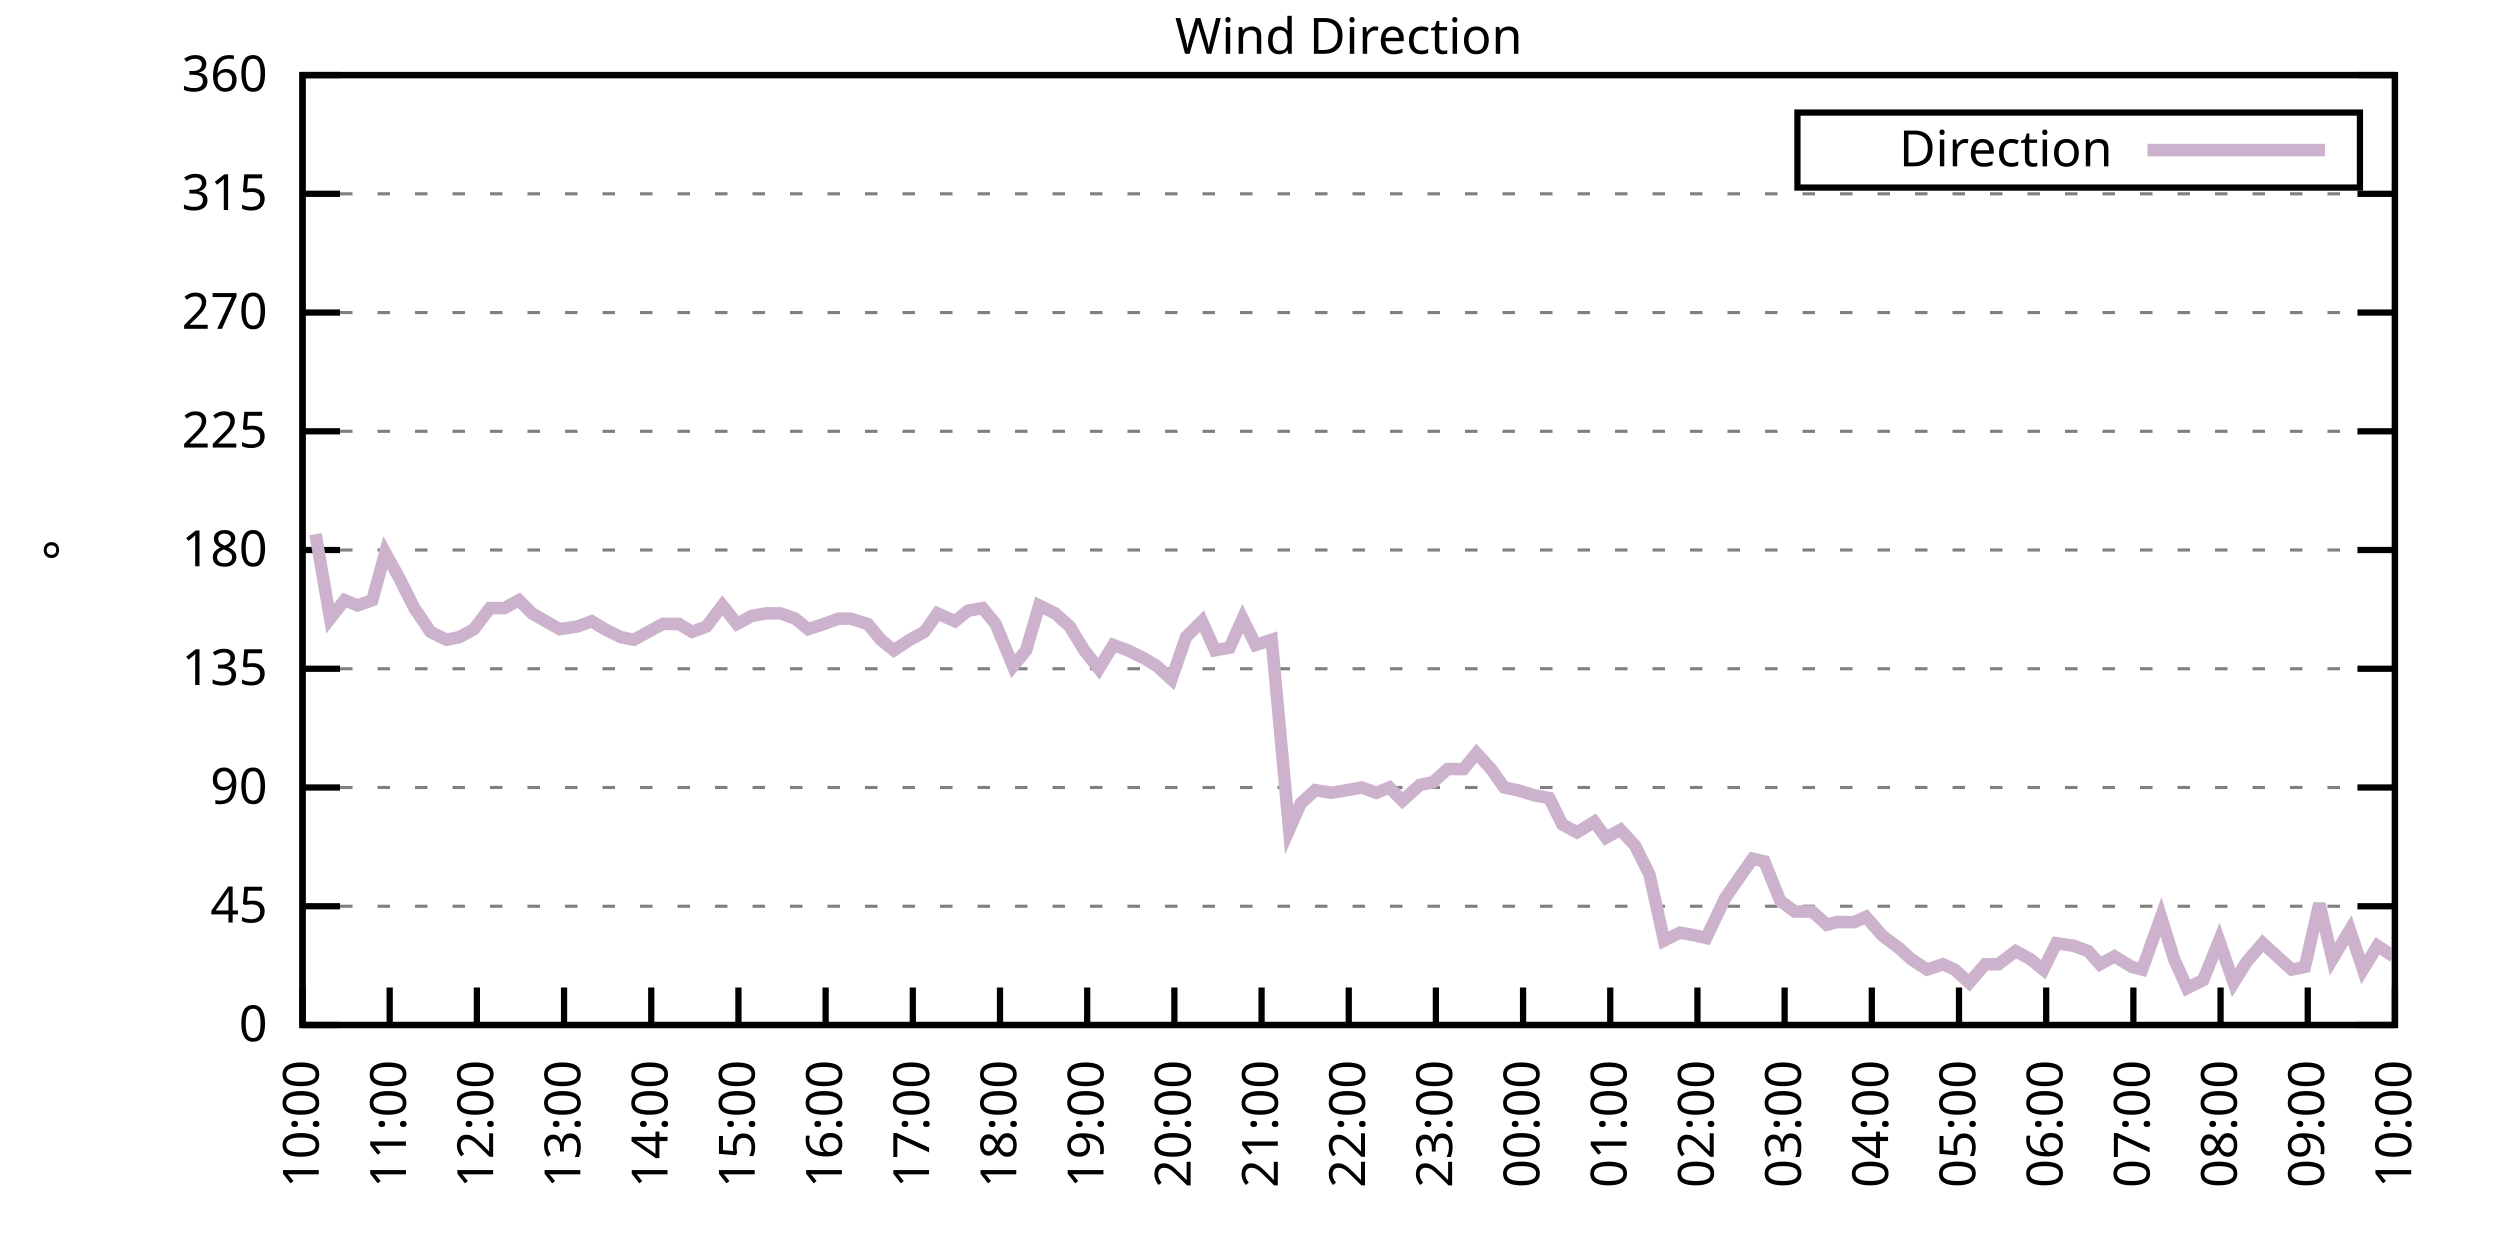
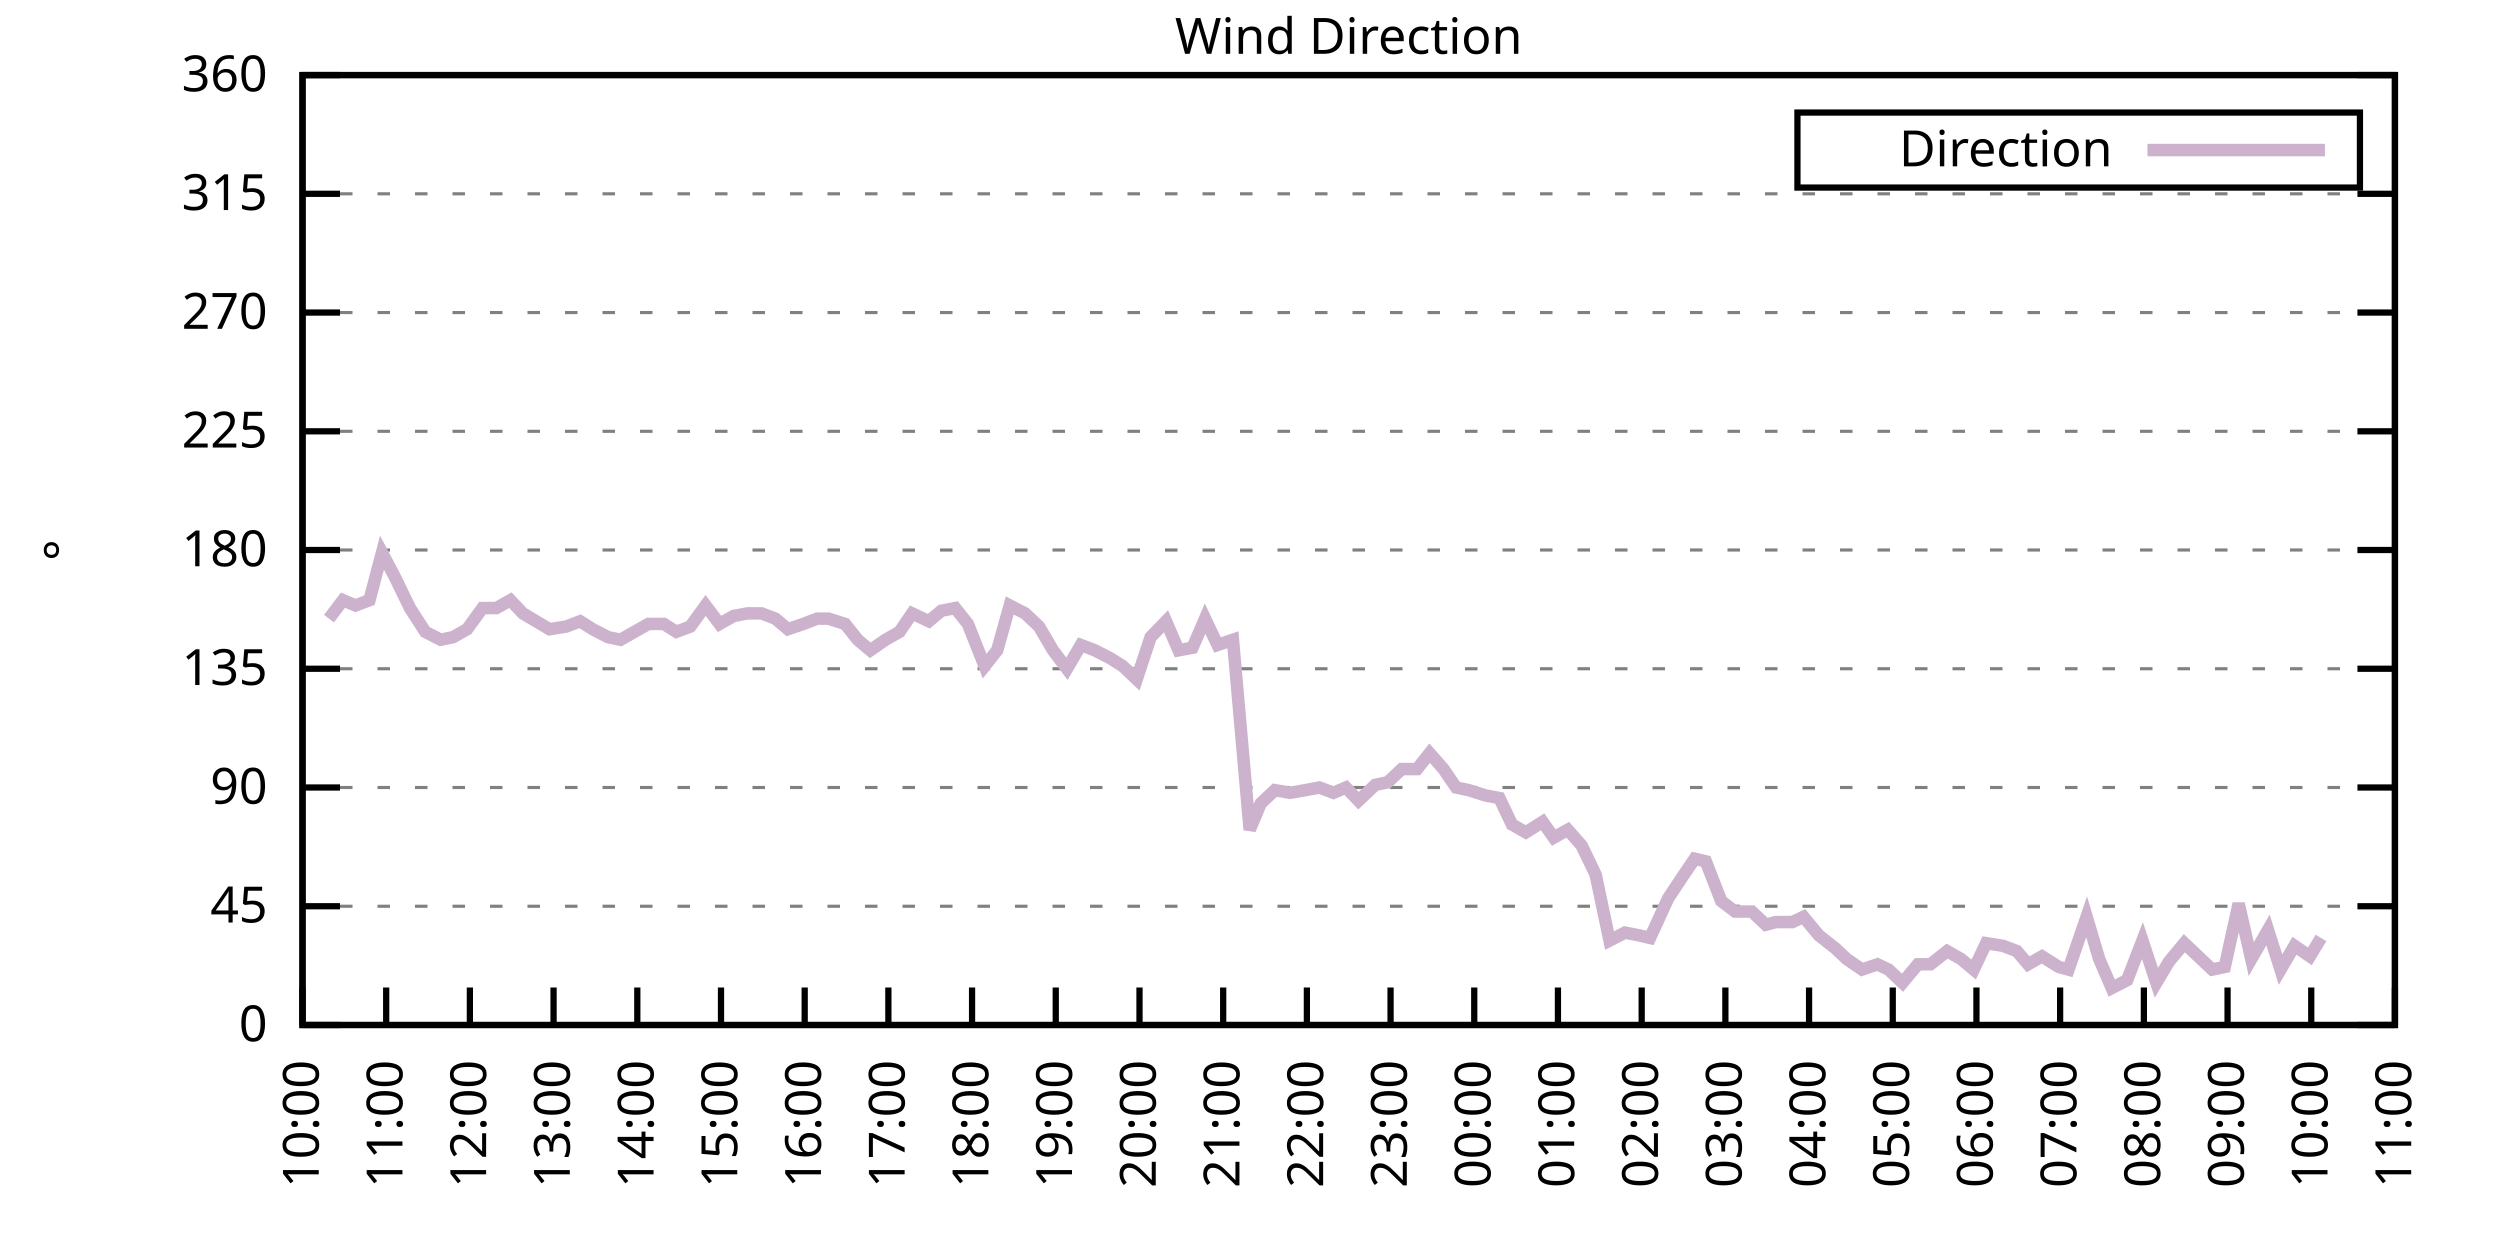
<svg xmlns="http://www.w3.org/2000/svg" xmlns:xlink="http://www.w3.org/1999/xlink" width="400" height="200" viewBox="0 0 400 200">
  <g id="gnuplot_canvas">
    <rect x="0" y="0" width="400" height="200" fill="none" />
    <defs>
      <circle id="gpDot" r="0.5" stroke-width="0.5" stroke="currentColor" />
      <path id="gpPt0" stroke-width="0.333" stroke="currentColor" d="M-1,0 h2 M0,-1 v2" />
      <path id="gpPt1" stroke-width="0.333" stroke="currentColor" d="M-1,-1 L1,1 M1,-1 L-1,1" />
      <path id="gpPt2" stroke-width="0.333" stroke="currentColor" d="M-1,0 L1,0 M0,-1 L0,1 M-1,-1 L1,1 M-1,1 L1,-1" />
      <rect id="gpPt3" stroke-width="0.333" stroke="currentColor" x="-1" y="-1" width="2" height="2" />
      <rect id="gpPt4" stroke-width="0.333" stroke="currentColor" fill="currentColor" x="-1" y="-1" width="2" height="2" />
      <circle id="gpPt5" stroke-width="0.333" stroke="currentColor" cx="0" cy="0" r="1" />
      <use xlink:href="#gpPt5" id="gpPt6" fill="currentColor" stroke="none" />
      <path id="gpPt7" stroke-width="0.333" stroke="currentColor" d="M0,-1.33 L-1.33,0.67 L1.33,0.67 z" />
      <use xlink:href="#gpPt7" id="gpPt8" fill="currentColor" stroke="none" />
      <use xlink:href="#gpPt7" id="gpPt9" stroke="currentColor" transform="rotate(180)" />
      <use xlink:href="#gpPt9" id="gpPt10" fill="currentColor" stroke="none" />
      <use xlink:href="#gpPt3" id="gpPt11" stroke="currentColor" transform="rotate(45)" />
      <use xlink:href="#gpPt11" id="gpPt12" fill="currentColor" stroke="none" />
      <path id="gpPt13" stroke-width="0.333" stroke="currentColor" d="M0,1.330 L1.265,0.411 L0.782,-1.067 L-0.782,-1.076 L-1.265,0.411 z" />
      <use xlink:href="#gpPt13" id="gpPt14" fill="currentColor" stroke="none" />
      <filter id="textbox" filterUnits="objectBoundingBox" x="0" y="0" height="1" width="1">
        <feFlood flood-color="white" flood-opacity="1" result="bgnd" />
        <feComposite in="SourceGraphic" in2="bgnd" operator="atop" />
      </filter>
      <filter id="greybox" filterUnits="objectBoundingBox" x="0" y="0" height="1" width="1">
        <feFlood flood-color="lightgrey" flood-opacity="1" result="grey" />
        <feComposite in="SourceGraphic" in2="grey" operator="atop" />
      </filter>
    </defs>
    <g fill="none" color="white" stroke="currentColor" stroke-width="1.00" stroke-linecap="butt" stroke-linejoin="miter">
</g>
    <g fill="none" color="black" stroke="currentColor" stroke-width="1.00" stroke-linecap="butt" stroke-linejoin="miter">
      <g stroke="none" shape-rendering="crispEdges">
        <polygon fill="rgb(255, 255, 255)" points="48.40,164.00 383.18,164.00 383.18,12.02 48.40,12.02 " />
      </g>
    </g>
    <g fill="none" color="black" stroke="currentColor" stroke-width="1.00" stroke-linecap="butt" stroke-linejoin="miter">
</g>
    <g fill="none" color="black" stroke="black" stroke-width="0.50" stroke-linecap="butt" stroke-linejoin="miter">
</g>
    <g fill="none" color="gray" stroke="currentColor" stroke-width="0.50" stroke-linecap="butt" stroke-linejoin="miter">
      <path stroke="gray" stroke-dasharray="2,4" class="gridline" d="M48.40,164.00 L383.19,164.00  " />
    </g>
    <g fill="none" color="gray" stroke="gray" stroke-width="1.00" stroke-linecap="butt" stroke-linejoin="miter">
</g>
    <g fill="none" color="black" stroke="currentColor" stroke-width="1.00" stroke-linecap="butt" stroke-linejoin="miter">
      <path stroke="black" d="M48.40,164.00 L54.40,164.00 M383.19,164.00 L377.19,164.00  " />
      <g transform="translate(42.80,166.60)" stroke="none" fill="black" font-family="Sans" font-size="8.00" text-anchor="end">
        <text>
          <tspan font-family="Sans"> 0</tspan>
        </text>
      </g>
    </g>
    <g fill="none" color="black" stroke="currentColor" stroke-width="1.00" stroke-linecap="butt" stroke-linejoin="miter">
</g>
    <g fill="none" color="black" stroke="black" stroke-width="0.50" stroke-linecap="butt" stroke-linejoin="miter">
</g>
    <g fill="none" color="gray" stroke="currentColor" stroke-width="0.50" stroke-linecap="butt" stroke-linejoin="miter">
      <path stroke="gray" stroke-dasharray="2,4" class="gridline" d="M48.40,145.00 L383.19,145.00  " />
    </g>
    <g fill="none" color="gray" stroke="gray" stroke-width="1.00" stroke-linecap="butt" stroke-linejoin="miter">
</g>
    <g fill="none" color="black" stroke="currentColor" stroke-width="1.00" stroke-linecap="butt" stroke-linejoin="miter">
      <path stroke="black" d="M48.40,145.00 L54.40,145.00 M383.19,145.00 L377.19,145.00  " />
      <g transform="translate(42.80,147.60)" stroke="none" fill="black" font-family="Sans" font-size="8.00" text-anchor="end">
        <text>
          <tspan font-family="Sans"> 45</tspan>
        </text>
      </g>
    </g>
    <g fill="none" color="black" stroke="currentColor" stroke-width="1.00" stroke-linecap="butt" stroke-linejoin="miter">
</g>
    <g fill="none" color="black" stroke="black" stroke-width="0.50" stroke-linecap="butt" stroke-linejoin="miter">
</g>
    <g fill="none" color="gray" stroke="currentColor" stroke-width="0.50" stroke-linecap="butt" stroke-linejoin="miter">
      <path stroke="gray" stroke-dasharray="2,4" class="gridline" d="M48.40,126.00 L383.19,126.00  " />
    </g>
    <g fill="none" color="gray" stroke="gray" stroke-width="1.00" stroke-linecap="butt" stroke-linejoin="miter">
</g>
    <g fill="none" color="black" stroke="currentColor" stroke-width="1.00" stroke-linecap="butt" stroke-linejoin="miter">
      <path stroke="black" d="M48.40,126.00 L54.40,126.00 M383.19,126.00 L377.19,126.00  " />
      <g transform="translate(42.80,128.60)" stroke="none" fill="black" font-family="Sans" font-size="8.00" text-anchor="end">
        <text>
          <tspan font-family="Sans"> 90</tspan>
        </text>
      </g>
    </g>
    <g fill="none" color="black" stroke="currentColor" stroke-width="1.00" stroke-linecap="butt" stroke-linejoin="miter">
</g>
    <g fill="none" color="black" stroke="black" stroke-width="0.50" stroke-linecap="butt" stroke-linejoin="miter">
</g>
    <g fill="none" color="gray" stroke="currentColor" stroke-width="0.50" stroke-linecap="butt" stroke-linejoin="miter">
      <path stroke="gray" stroke-dasharray="2,4" class="gridline" d="M48.40,107.00 L383.19,107.00  " />
    </g>
    <g fill="none" color="gray" stroke="gray" stroke-width="1.00" stroke-linecap="butt" stroke-linejoin="miter">
</g>
    <g fill="none" color="black" stroke="currentColor" stroke-width="1.00" stroke-linecap="butt" stroke-linejoin="miter">
      <path stroke="black" d="M48.40,107.00 L54.40,107.00 M383.19,107.00 L377.19,107.00  " />
      <g transform="translate(42.80,109.60)" stroke="none" fill="black" font-family="Sans" font-size="8.00" text-anchor="end">
        <text>
          <tspan font-family="Sans"> 135</tspan>
        </text>
      </g>
    </g>
    <g fill="none" color="black" stroke="currentColor" stroke-width="1.00" stroke-linecap="butt" stroke-linejoin="miter">
</g>
    <g fill="none" color="black" stroke="black" stroke-width="0.50" stroke-linecap="butt" stroke-linejoin="miter">
</g>
    <g fill="none" color="gray" stroke="currentColor" stroke-width="0.50" stroke-linecap="butt" stroke-linejoin="miter">
      <path stroke="gray" stroke-dasharray="2,4" class="gridline" d="M48.40,88.00 L383.19,88.00  " />
    </g>
    <g fill="none" color="gray" stroke="gray" stroke-width="1.00" stroke-linecap="butt" stroke-linejoin="miter">
</g>
    <g fill="none" color="black" stroke="currentColor" stroke-width="1.00" stroke-linecap="butt" stroke-linejoin="miter">
      <path stroke="black" d="M48.40,88.00 L54.40,88.00 M383.19,88.00 L377.19,88.00  " />
      <g transform="translate(42.80,90.60)" stroke="none" fill="black" font-family="Sans" font-size="8.00" text-anchor="end">
        <text>
          <tspan font-family="Sans"> 180</tspan>
        </text>
      </g>
    </g>
    <g fill="none" color="black" stroke="currentColor" stroke-width="1.00" stroke-linecap="butt" stroke-linejoin="miter">
</g>
    <g fill="none" color="black" stroke="black" stroke-width="0.50" stroke-linecap="butt" stroke-linejoin="miter">
</g>
    <g fill="none" color="gray" stroke="currentColor" stroke-width="0.50" stroke-linecap="butt" stroke-linejoin="miter">
      <path stroke="gray" stroke-dasharray="2,4" class="gridline" d="M48.40,69.01 L383.19,69.01  " />
    </g>
    <g fill="none" color="gray" stroke="gray" stroke-width="1.00" stroke-linecap="butt" stroke-linejoin="miter">
</g>
    <g fill="none" color="black" stroke="currentColor" stroke-width="1.00" stroke-linecap="butt" stroke-linejoin="miter">
      <path stroke="black" d="M48.40,69.01 L54.40,69.01 M383.19,69.01 L377.19,69.01  " />
      <g transform="translate(42.80,71.61)" stroke="none" fill="black" font-family="Sans" font-size="8.00" text-anchor="end">
        <text>
          <tspan font-family="Sans"> 225</tspan>
        </text>
      </g>
    </g>
    <g fill="none" color="black" stroke="currentColor" stroke-width="1.00" stroke-linecap="butt" stroke-linejoin="miter">
</g>
    <g fill="none" color="black" stroke="black" stroke-width="0.50" stroke-linecap="butt" stroke-linejoin="miter">
</g>
    <g fill="none" color="gray" stroke="currentColor" stroke-width="0.50" stroke-linecap="butt" stroke-linejoin="miter">
      <path stroke="gray" stroke-dasharray="2,4" class="gridline" d="M48.40,50.01 L383.19,50.01  " />
    </g>
    <g fill="none" color="gray" stroke="gray" stroke-width="1.00" stroke-linecap="butt" stroke-linejoin="miter">
</g>
    <g fill="none" color="black" stroke="currentColor" stroke-width="1.00" stroke-linecap="butt" stroke-linejoin="miter">
      <path stroke="black" d="M48.40,50.01 L54.40,50.01 M383.19,50.01 L377.19,50.01  " />
      <g transform="translate(42.80,52.61)" stroke="none" fill="black" font-family="Sans" font-size="8.00" text-anchor="end">
        <text>
          <tspan font-family="Sans"> 270</tspan>
        </text>
      </g>
    </g>
    <g fill="none" color="black" stroke="currentColor" stroke-width="1.00" stroke-linecap="butt" stroke-linejoin="miter">
</g>
    <g fill="none" color="black" stroke="black" stroke-width="0.50" stroke-linecap="butt" stroke-linejoin="miter">
</g>
    <g fill="none" color="gray" stroke="currentColor" stroke-width="0.50" stroke-linecap="butt" stroke-linejoin="miter">
      <path stroke="gray" stroke-dasharray="2,4" class="gridline" d="M48.40,31.01 L383.19,31.01  " />
    </g>
    <g fill="none" color="gray" stroke="gray" stroke-width="1.00" stroke-linecap="butt" stroke-linejoin="miter">
</g>
    <g fill="none" color="black" stroke="currentColor" stroke-width="1.00" stroke-linecap="butt" stroke-linejoin="miter">
      <path stroke="black" d="M48.40,31.01 L54.40,31.01 M383.19,31.01 L377.19,31.01  " />
      <g transform="translate(42.80,33.61)" stroke="none" fill="black" font-family="Sans" font-size="8.00" text-anchor="end">
        <text>
          <tspan font-family="Sans"> 315</tspan>
        </text>
      </g>
    </g>
    <g fill="none" color="black" stroke="currentColor" stroke-width="1.00" stroke-linecap="butt" stroke-linejoin="miter">
</g>
    <g fill="none" color="black" stroke="black" stroke-width="0.50" stroke-linecap="butt" stroke-linejoin="miter">
</g>
    <g fill="none" color="gray" stroke="currentColor" stroke-width="0.50" stroke-linecap="butt" stroke-linejoin="miter">
      <path stroke="gray" stroke-dasharray="2,4" class="gridline" d="M48.40,12.01 L383.19,12.01  " />
    </g>
    <g fill="none" color="gray" stroke="gray" stroke-width="1.00" stroke-linecap="butt" stroke-linejoin="miter">
</g>
    <g fill="none" color="black" stroke="currentColor" stroke-width="1.00" stroke-linecap="butt" stroke-linejoin="miter">
      <path stroke="black" d="M48.40,12.01 L54.40,12.01 M383.19,12.01 L377.19,12.01  " />
      <g transform="translate(42.80,14.61)" stroke="none" fill="black" font-family="Sans" font-size="8.00" text-anchor="end">
        <text>
          <tspan font-family="Sans"> 360</tspan>
        </text>
      </g>
    </g>
    <g fill="none" color="black" stroke="currentColor" stroke-width="1.00" stroke-linecap="butt" stroke-linejoin="miter">
      <path stroke="black" d="M48.40,164.00 L48.40,158.00  " />
      <g transform="translate(51.00,169.60) rotate(270.00)" stroke="none" fill="black" font-family="Sans" font-size="8.00" text-anchor="end">
        <text>
          <tspan font-family="Sans">10:00</tspan>
        </text>
      </g>
    </g>
    <g fill="none" color="black" stroke="currentColor" stroke-width="1.00" stroke-linecap="butt" stroke-linejoin="miter">
-       <path stroke="black" d="M62.35,164.00 L62.35,158.00  " />
-       <g transform="translate(64.95,169.60) rotate(270.00)" stroke="none" fill="black" font-family="Sans" font-size="8.00" text-anchor="end">
+       <path stroke="black" d="M61.79,164.00 L61.79,158.00  " />
+       <g transform="translate(64.39,169.60) rotate(270.00)" stroke="none" fill="black" font-family="Sans" font-size="8.00" text-anchor="end">
        <text>
          <tspan font-family="Sans">11:00</tspan>
        </text>
      </g>
    </g>
    <g fill="none" color="black" stroke="currentColor" stroke-width="1.00" stroke-linecap="butt" stroke-linejoin="miter">
-       <path stroke="black" d="M76.30,164.00 L76.30,158.00  " />
-       <g transform="translate(78.90,169.60) rotate(270.00)" stroke="none" fill="black" font-family="Sans" font-size="8.00" text-anchor="end">
+       <path stroke="black" d="M75.18,164.00 L75.18,158.00  " />
+       <g transform="translate(77.78,169.60) rotate(270.00)" stroke="none" fill="black" font-family="Sans" font-size="8.00" text-anchor="end">
        <text>
          <tspan font-family="Sans">12:00</tspan>
        </text>
      </g>
    </g>
    <g fill="none" color="black" stroke="currentColor" stroke-width="1.00" stroke-linecap="butt" stroke-linejoin="miter">
-       <path stroke="black" d="M90.25,164.00 L90.25,158.00  " />
-       <g transform="translate(92.85,169.60) rotate(270.00)" stroke="none" fill="black" font-family="Sans" font-size="8.00" text-anchor="end">
+       <path stroke="black" d="M88.57,164.00 L88.57,158.00  " />
+       <g transform="translate(91.17,169.60) rotate(270.00)" stroke="none" fill="black" font-family="Sans" font-size="8.00" text-anchor="end">
        <text>
          <tspan font-family="Sans">13:00</tspan>
        </text>
      </g>
    </g>
    <g fill="none" color="black" stroke="currentColor" stroke-width="1.00" stroke-linecap="butt" stroke-linejoin="miter">
-       <path stroke="black" d="M104.20,164.00 L104.20,158.00  " />
-       <g transform="translate(106.80,169.60) rotate(270.00)" stroke="none" fill="black" font-family="Sans" font-size="8.00" text-anchor="end">
+       <path stroke="black" d="M101.97,164.00 L101.97,158.00  " />
+       <g transform="translate(104.57,169.60) rotate(270.00)" stroke="none" fill="black" font-family="Sans" font-size="8.00" text-anchor="end">
        <text>
          <tspan font-family="Sans">14:00</tspan>
        </text>
      </g>
    </g>
    <g fill="none" color="black" stroke="currentColor" stroke-width="1.00" stroke-linecap="butt" stroke-linejoin="miter">
-       <path stroke="black" d="M118.15,164.00 L118.15,158.00  " />
-       <g transform="translate(120.75,169.60) rotate(270.00)" stroke="none" fill="black" font-family="Sans" font-size="8.00" text-anchor="end">
+       <path stroke="black" d="M115.36,164.00 L115.36,158.00  " />
+       <g transform="translate(117.96,169.60) rotate(270.00)" stroke="none" fill="black" font-family="Sans" font-size="8.00" text-anchor="end">
        <text>
          <tspan font-family="Sans">15:00</tspan>
        </text>
      </g>
    </g>
    <g fill="none" color="black" stroke="currentColor" stroke-width="1.00" stroke-linecap="butt" stroke-linejoin="miter">
-       <path stroke="black" d="M132.10,164.00 L132.10,158.00  " />
-       <g transform="translate(134.70,169.60) rotate(270.00)" stroke="none" fill="black" font-family="Sans" font-size="8.00" text-anchor="end">
+       <path stroke="black" d="M128.75,164.00 L128.75,158.00  " />
+       <g transform="translate(131.35,169.60) rotate(270.00)" stroke="none" fill="black" font-family="Sans" font-size="8.00" text-anchor="end">
        <text>
          <tspan font-family="Sans">16:00</tspan>
        </text>
      </g>
    </g>
    <g fill="none" color="black" stroke="currentColor" stroke-width="1.00" stroke-linecap="butt" stroke-linejoin="miter">
-       <path stroke="black" d="M146.05,164.00 L146.05,158.00  " />
-       <g transform="translate(148.65,169.60) rotate(270.00)" stroke="none" fill="black" font-family="Sans" font-size="8.00" text-anchor="end">
+       <path stroke="black" d="M142.14,164.00 L142.14,158.00  " />
+       <g transform="translate(144.74,169.60) rotate(270.00)" stroke="none" fill="black" font-family="Sans" font-size="8.00" text-anchor="end">
        <text>
          <tspan font-family="Sans">17:00</tspan>
        </text>
      </g>
    </g>
    <g fill="none" color="black" stroke="currentColor" stroke-width="1.00" stroke-linecap="butt" stroke-linejoin="miter">
-       <path stroke="black" d="M160.00,164.00 L160.00,158.00  " />
-       <g transform="translate(162.60,169.60) rotate(270.00)" stroke="none" fill="black" font-family="Sans" font-size="8.00" text-anchor="end">
+       <path stroke="black" d="M155.53,164.00 L155.53,158.00  " />
+       <g transform="translate(158.13,169.60) rotate(270.00)" stroke="none" fill="black" font-family="Sans" font-size="8.00" text-anchor="end">
        <text>
          <tspan font-family="Sans">18:00</tspan>
        </text>
      </g>
    </g>
    <g fill="none" color="black" stroke="currentColor" stroke-width="1.00" stroke-linecap="butt" stroke-linejoin="miter">
-       <path stroke="black" d="M173.95,164.00 L173.95,158.00  " />
-       <g transform="translate(176.55,169.60) rotate(270.00)" stroke="none" fill="black" font-family="Sans" font-size="8.00" text-anchor="end">
+       <path stroke="black" d="M168.92,164.00 L168.92,158.00  " />
+       <g transform="translate(171.52,169.60) rotate(270.00)" stroke="none" fill="black" font-family="Sans" font-size="8.00" text-anchor="end">
        <text>
          <tspan font-family="Sans">19:00</tspan>
        </text>
      </g>
    </g>
    <g fill="none" color="black" stroke="currentColor" stroke-width="1.00" stroke-linecap="butt" stroke-linejoin="miter">
-       <path stroke="black" d="M187.90,164.00 L187.90,158.00  " />
-       <g transform="translate(190.50,169.60) rotate(270.00)" stroke="none" fill="black" font-family="Sans" font-size="8.00" text-anchor="end">
+       <path stroke="black" d="M182.32,164.00 L182.32,158.00  " />
+       <g transform="translate(184.92,169.60) rotate(270.00)" stroke="none" fill="black" font-family="Sans" font-size="8.00" text-anchor="end">
        <text>
          <tspan font-family="Sans">20:00</tspan>
        </text>
      </g>
    </g>
    <g fill="none" color="black" stroke="currentColor" stroke-width="1.00" stroke-linecap="butt" stroke-linejoin="miter">
-       <path stroke="black" d="M201.85,164.00 L201.85,158.00  " />
-       <g transform="translate(204.45,169.60) rotate(270.00)" stroke="none" fill="black" font-family="Sans" font-size="8.00" text-anchor="end">
+       <path stroke="black" d="M195.71,164.00 L195.71,158.00  " />
+       <g transform="translate(198.31,169.60) rotate(270.00)" stroke="none" fill="black" font-family="Sans" font-size="8.00" text-anchor="end">
        <text>
          <tspan font-family="Sans">21:00</tspan>
        </text>
      </g>
    </g>
    <g fill="none" color="black" stroke="currentColor" stroke-width="1.00" stroke-linecap="butt" stroke-linejoin="miter">
-       <path stroke="black" d="M215.80,164.00 L215.80,158.00  " />
-       <g transform="translate(218.40,169.60) rotate(270.00)" stroke="none" fill="black" font-family="Sans" font-size="8.00" text-anchor="end">
+       <path stroke="black" d="M209.10,164.00 L209.10,158.00  " />
+       <g transform="translate(211.70,169.60) rotate(270.00)" stroke="none" fill="black" font-family="Sans" font-size="8.00" text-anchor="end">
        <text>
          <tspan font-family="Sans">22:00</tspan>
        </text>
      </g>
    </g>
    <g fill="none" color="black" stroke="currentColor" stroke-width="1.00" stroke-linecap="butt" stroke-linejoin="miter">
-       <path stroke="black" d="M229.74,164.00 L229.74,158.00  " />
-       <g transform="translate(232.34,169.60) rotate(270.00)" stroke="none" fill="black" font-family="Sans" font-size="8.00" text-anchor="end">
+       <path stroke="black" d="M222.49,164.00 L222.49,158.00  " />
+       <g transform="translate(225.09,169.60) rotate(270.00)" stroke="none" fill="black" font-family="Sans" font-size="8.00" text-anchor="end">
        <text>
          <tspan font-family="Sans">23:00</tspan>
        </text>
      </g>
    </g>
    <g fill="none" color="black" stroke="currentColor" stroke-width="1.00" stroke-linecap="butt" stroke-linejoin="miter">
-       <path stroke="black" d="M243.69,164.00 L243.69,158.00  " />
-       <g transform="translate(246.29,169.60) rotate(270.00)" stroke="none" fill="black" font-family="Sans" font-size="8.00" text-anchor="end">
+       <path stroke="black" d="M235.88,164.00 L235.88,158.00  " />
+       <g transform="translate(238.48,169.60) rotate(270.00)" stroke="none" fill="black" font-family="Sans" font-size="8.00" text-anchor="end">
        <text>
          <tspan font-family="Sans">00:00</tspan>
        </text>
      </g>
    </g>
    <g fill="none" color="black" stroke="currentColor" stroke-width="1.00" stroke-linecap="butt" stroke-linejoin="miter">
-       <path stroke="black" d="M257.64,164.00 L257.64,158.00  " />
-       <g transform="translate(260.24,169.60) rotate(270.00)" stroke="none" fill="black" font-family="Sans" font-size="8.00" text-anchor="end">
+       <path stroke="black" d="M249.27,164.00 L249.27,158.00  " />
+       <g transform="translate(251.87,169.60) rotate(270.00)" stroke="none" fill="black" font-family="Sans" font-size="8.00" text-anchor="end">
        <text>
          <tspan font-family="Sans">01:00</tspan>
        </text>
      </g>
    </g>
    <g fill="none" color="black" stroke="currentColor" stroke-width="1.00" stroke-linecap="butt" stroke-linejoin="miter">
-       <path stroke="black" d="M271.59,164.00 L271.59,158.00  " />
-       <g transform="translate(274.19,169.60) rotate(270.00)" stroke="none" fill="black" font-family="Sans" font-size="8.00" text-anchor="end">
+       <path stroke="black" d="M262.67,164.00 L262.67,158.00  " />
+       <g transform="translate(265.27,169.60) rotate(270.00)" stroke="none" fill="black" font-family="Sans" font-size="8.00" text-anchor="end">
        <text>
          <tspan font-family="Sans">02:00</tspan>
        </text>
      </g>
    </g>
    <g fill="none" color="black" stroke="currentColor" stroke-width="1.00" stroke-linecap="butt" stroke-linejoin="miter">
-       <path stroke="black" d="M285.54,164.00 L285.54,158.00  " />
-       <g transform="translate(288.14,169.60) rotate(270.00)" stroke="none" fill="black" font-family="Sans" font-size="8.00" text-anchor="end">
+       <path stroke="black" d="M276.06,164.00 L276.06,158.00  " />
+       <g transform="translate(278.66,169.60) rotate(270.00)" stroke="none" fill="black" font-family="Sans" font-size="8.00" text-anchor="end">
        <text>
          <tspan font-family="Sans">03:00</tspan>
        </text>
      </g>
    </g>
    <g fill="none" color="black" stroke="currentColor" stroke-width="1.00" stroke-linecap="butt" stroke-linejoin="miter">
-       <path stroke="black" d="M299.49,164.00 L299.49,158.00  " />
-       <g transform="translate(302.09,169.60) rotate(270.00)" stroke="none" fill="black" font-family="Sans" font-size="8.00" text-anchor="end">
+       <path stroke="black" d="M289.45,164.00 L289.45,158.00  " />
+       <g transform="translate(292.05,169.60) rotate(270.00)" stroke="none" fill="black" font-family="Sans" font-size="8.00" text-anchor="end">
        <text>
          <tspan font-family="Sans">04:00</tspan>
        </text>
      </g>
    </g>
    <g fill="none" color="black" stroke="currentColor" stroke-width="1.00" stroke-linecap="butt" stroke-linejoin="miter">
-       <path stroke="black" d="M313.44,164.00 L313.44,158.00  " />
-       <g transform="translate(316.04,169.60) rotate(270.00)" stroke="none" fill="black" font-family="Sans" font-size="8.00" text-anchor="end">
+       <path stroke="black" d="M302.84,164.00 L302.84,158.00  " />
+       <g transform="translate(305.44,169.60) rotate(270.00)" stroke="none" fill="black" font-family="Sans" font-size="8.00" text-anchor="end">
        <text>
          <tspan font-family="Sans">05:00</tspan>
        </text>
      </g>
    </g>
    <g fill="none" color="black" stroke="currentColor" stroke-width="1.00" stroke-linecap="butt" stroke-linejoin="miter">
-       <path stroke="black" d="M327.39,164.00 L327.39,158.00  " />
-       <g transform="translate(329.99,169.60) rotate(270.00)" stroke="none" fill="black" font-family="Sans" font-size="8.00" text-anchor="end">
+       <path stroke="black" d="M316.23,164.00 L316.23,158.00  " />
+       <g transform="translate(318.83,169.60) rotate(270.00)" stroke="none" fill="black" font-family="Sans" font-size="8.00" text-anchor="end">
        <text>
          <tspan font-family="Sans">06:00</tspan>
        </text>
      </g>
    </g>
    <g fill="none" color="black" stroke="currentColor" stroke-width="1.00" stroke-linecap="butt" stroke-linejoin="miter">
-       <path stroke="black" d="M341.34,164.00 L341.34,158.00  " />
-       <g transform="translate(343.94,169.60) rotate(270.00)" stroke="none" fill="black" font-family="Sans" font-size="8.00" text-anchor="end">
+       <path stroke="black" d="M329.62,164.00 L329.62,158.00  " />
+       <g transform="translate(332.22,169.60) rotate(270.00)" stroke="none" fill="black" font-family="Sans" font-size="8.00" text-anchor="end">
        <text>
          <tspan font-family="Sans">07:00</tspan>
        </text>
      </g>
    </g>
    <g fill="none" color="black" stroke="currentColor" stroke-width="1.00" stroke-linecap="butt" stroke-linejoin="miter">
-       <path stroke="black" d="M355.29,164.00 L355.29,158.00  " />
-       <g transform="translate(357.89,169.60) rotate(270.00)" stroke="none" fill="black" font-family="Sans" font-size="8.00" text-anchor="end">
+       <path stroke="black" d="M343.02,164.00 L343.02,158.00  " />
+       <g transform="translate(345.62,169.60) rotate(270.00)" stroke="none" fill="black" font-family="Sans" font-size="8.00" text-anchor="end">
        <text>
          <tspan font-family="Sans">08:00</tspan>
        </text>
      </g>
    </g>
    <g fill="none" color="black" stroke="currentColor" stroke-width="1.00" stroke-linecap="butt" stroke-linejoin="miter">
-       <path stroke="black" d="M369.24,164.00 L369.24,158.00  " />
-       <g transform="translate(371.84,169.60) rotate(270.00)" stroke="none" fill="black" font-family="Sans" font-size="8.00" text-anchor="end">
+       <path stroke="black" d="M356.41,164.00 L356.41,158.00  " />
+       <g transform="translate(359.01,169.60) rotate(270.00)" stroke="none" fill="black" font-family="Sans" font-size="8.00" text-anchor="end">
        <text>
          <tspan font-family="Sans">09:00</tspan>
+         </text>
+       </g>
+     </g>
+     <g fill="none" color="black" stroke="currentColor" stroke-width="1.00" stroke-linecap="butt" stroke-linejoin="miter">
+       <path stroke="black" d="M369.80,164.00 L369.80,158.00  " />
+       <g transform="translate(372.40,169.60) rotate(270.00)" stroke="none" fill="black" font-family="Sans" font-size="8.00" text-anchor="end">
+         <text>
+           <tspan font-family="Sans">10:00</tspan>
        </text>
      </g>
    </g>
    <g fill="none" color="black" stroke="currentColor" stroke-width="1.00" stroke-linecap="butt" stroke-linejoin="miter">
      <path stroke="black" d="M383.19,164.00 L383.19,158.00  " />
      <g transform="translate(385.79,169.60) rotate(270.00)" stroke="none" fill="black" font-family="Sans" font-size="8.00" text-anchor="end">
        <text>
-           <tspan font-family="Sans">10:00</tspan>
+           <tspan font-family="Sans">11:00</tspan>
        </text>
      </g>
    </g>
    <g fill="none" color="black" stroke="currentColor" stroke-width="1.00" stroke-linecap="butt" stroke-linejoin="miter">
</g>
    <g fill="none" color="black" stroke="currentColor" stroke-width="1.00" stroke-linecap="butt" stroke-linejoin="miter">
      <path stroke="black" d="M48.40,12.01 L48.40,164.00 L383.19,164.00 L383.19,12.01 L48.40,12.01 Z  " />
    </g>
    <g fill="none" color="black" stroke="currentColor" stroke-width="1.00" stroke-linecap="butt" stroke-linejoin="miter">
</g>
    <g fill="none" color="black" stroke="currentColor" stroke-width="1.00" stroke-linecap="butt" stroke-linejoin="miter">
      <path stroke="black" d="M287.59,30.01 L287.59,18.01 L377.59,18.01 L377.59,30.01 L287.59,30.01 Z  " />
    </g>
    <g id="Wind_direction_plot_1">
      <g fill="none" color="white" stroke="black" stroke-width="2.00" stroke-linecap="butt" stroke-linejoin="miter">
</g>
      <g fill="none" color="black" stroke="currentColor" stroke-width="2.00" stroke-linecap="butt" stroke-linejoin="miter">
        <g transform="translate(337.99,26.61)" stroke="none" fill="black" font-family="Sans" font-size="8.00" text-anchor="end">
          <text>
            <tspan font-family="Sans">Direction</tspan>
          </text>
        </g>
      </g>
      <g fill="none" color="black" stroke="currentColor" stroke-width="2.00" stroke-linecap="butt" stroke-linejoin="miter">
-         <path stroke="rgb(204, 178, 204)" d="M343.59,24.01 L371.99,24.01 M50.49,85.47 L52.82,98.98 L55.14,96.03 L57.23,96.87 L59.56,96.03 L61.65,88.43   L63.74,92.23 L66.30,97.29 L68.86,101.09 L71.42,102.36 L73.51,101.94 L75.83,100.67 L78.39,97.29 L80.72,97.29   L83.04,96.03 L85.13,98.14 L89.55,100.67 L92.34,100.25 L94.67,99.40 L96.76,100.67 L99.32,101.94 L101.41,102.36   L103.73,101.09 L106.06,99.83 L108.62,99.83 L110.71,101.09 L113.03,100.25 L115.59,96.87 L117.92,99.83 L120.24,98.56   L122.57,98.14 L124.89,98.14 L127.22,98.98 L129.31,100.67 L131.87,99.83 L134.19,98.98 L136.05,98.98 L138.84,99.83   L140.93,102.36 L143.02,104.05 L145.58,102.36 L147.91,101.09 L150.00,98.14 L152.79,99.40 L154.88,97.72 L157.21,97.29   L159.30,99.83 L162.09,106.58 L164.18,104.05 L166.27,96.87 L168.83,98.14 L171.16,100.25 L173.48,104.05 L175.81,107.00   L178.13,103.20 L180.46,104.05 L183.01,105.31 L185.11,106.58 L187.43,108.69 L189.76,101.94 L192.31,99.40 L194.41,104.05   L196.73,103.63 L198.82,98.98 L200.92,103.20 L203.47,102.36 L206.26,132.76 L208.12,128.54 L210.45,126.42 L213.01,126.85   L215.56,126.42 L217.89,126.00 L220.21,126.85 L222.30,126.00 L224.40,128.11 L227.19,125.58 L229.28,125.16 L231.60,123.05   L234.16,123.05 L236.25,120.51 L238.58,123.05 L240.67,126.00 L242.76,126.42 L245.55,127.27 L247.88,127.69 L249.97,131.91   L252.30,133.18 L255.09,131.49 L256.95,134.02 L259.27,132.76 L261.60,135.29 L263.92,139.93 L266.25,150.49 L268.80,149.22   L271.13,149.65 L272.99,150.07 L276.01,143.73 L278.34,140.36 L280.43,137.40 L282.29,137.82 L284.85,144.16 L287.17,145.85   L289.96,145.85 L292.29,147.96 L293.91,147.53 L296.70,147.53 L298.56,146.69 L301.12,149.65 L303.91,151.76 L305.77,153.45   L308.33,155.13 L310.88,154.29 L312.74,155.13 L315.07,157.24 L317.63,154.29 L319.72,154.29 L322.51,152.18 L324.83,153.45   L326.93,155.13 L329.02,150.91 L331.81,151.33 L334.13,152.18 L335.99,154.29 L338.32,153.02 L341.11,154.71 L342.74,155.13   L345.76,146.69 L347.85,153.45 L349.94,158.09 L352.50,156.82 L355.06,150.49 L357.38,157.24 L359.48,153.87 L362.03,150.91   L363.89,152.60 L366.68,155.13 L368.78,154.71 L371.10,144.58 L373.19,153.45 L375.98,148.80 L378.08,155.13 L380.40,151.33   L382.96,153.02  " />
+         <path stroke="rgb(204, 178, 204)" d="M343.59,24.01 L371.99,24.01 M52.64,98.98 L54.87,96.03 L56.88,96.87 L59.11,96.03 L61.12,88.43 L63.13,92.23   L65.59,97.29 L68.04,101.09 L70.50,102.36 L72.50,101.94 L74.74,100.67 L77.19,97.29 L79.42,97.29 L81.66,96.03   L83.66,98.14 L87.91,100.67 L90.58,100.25 L92.82,99.40 L94.82,100.67 L97.28,101.94 L99.29,102.36 L101.52,101.09   L103.75,99.83 L106.21,99.83 L108.22,101.09 L110.45,100.25 L112.90,96.87 L115.13,99.83 L117.37,98.56 L119.60,98.14   L121.83,98.14 L124.06,98.98 L126.07,100.67 L128.53,99.83 L130.76,98.98 L132.54,98.98 L135.22,99.83 L137.23,102.36   L139.24,104.05 L141.69,102.36 L143.93,101.09 L145.94,98.14 L148.61,99.40 L150.62,97.72 L152.85,97.29 L154.86,99.83   L157.54,106.58 L159.55,104.05 L161.56,96.87 L164.01,98.14 L166.25,100.25 L168.48,104.05 L170.71,107.00 L172.94,103.20   L175.17,104.05 L177.63,105.31 L179.64,106.58 L181.87,108.69 L184.10,101.94 L186.56,99.40 L188.57,104.05 L190.80,103.63   L192.81,98.98 L194.81,103.20 L197.27,102.36 L199.95,132.76 L201.73,128.54 L203.97,126.42 L206.42,126.85 L208.88,126.42   L211.11,126.00 L213.34,126.85 L215.35,126.00 L217.36,128.11 L220.04,125.58 L222.04,125.16 L224.28,123.05 L226.73,123.05   L228.74,120.51 L230.97,123.05 L232.98,126.00 L234.99,126.42 L237.67,127.27 L239.90,127.69 L241.91,131.91 L244.14,133.18   L246.82,131.49 L248.60,134.02 L250.84,132.76 L253.07,135.29 L255.30,139.93 L257.53,150.49 L259.99,149.22 L262.22,149.65   L264.00,150.07 L266.91,143.73 L269.14,140.36 L271.15,137.40 L272.93,137.82 L275.39,144.16 L277.62,145.85 L280.30,145.85   L282.53,147.96 L284.09,147.53 L286.77,147.53 L288.56,146.69 L291.01,149.65 L293.69,151.76 L295.48,153.45 L297.93,155.13   L300.39,154.29 L302.17,155.13 L304.40,157.24 L306.86,154.29 L308.87,154.29 L311.54,152.18 L313.78,153.45 L315.79,155.13   L317.79,150.91 L320.47,151.33 L322.70,152.18 L324.49,154.29 L326.72,153.02 L329.40,154.71 L330.96,155.13 L333.86,146.69   L335.87,153.45 L337.88,158.09 L340.34,156.82 L342.79,150.49 L345.02,157.24 L347.03,153.87 L349.49,150.91 L351.27,152.60   L353.95,155.13 L355.96,154.71 L358.19,144.58 L360.20,153.45 L362.88,148.80 L364.89,155.13 L367.12,151.33 L369.58,153.02   L371.36,150.07  " />
      </g>
    </g>
    <g fill="none" color="black" stroke="currentColor" stroke-width="2.00" stroke-linecap="butt" stroke-linejoin="miter">
</g>
    <g fill="none" color="black" stroke="black" stroke-width="1.00" stroke-linecap="butt" stroke-linejoin="miter">
</g>
    <g fill="none" color="black" stroke="currentColor" stroke-width="1.00" stroke-linecap="butt" stroke-linejoin="miter">
      <path stroke="black" d="M48.40,12.01 L48.40,164.00 L383.19,164.00 L383.19,12.01 L48.40,12.01 Z  " />
      <g transform="translate(12.80,88.01) rotate(270.00)" stroke="none" fill="black" font-family="Sans" font-size="8.00" text-anchor="middle">
        <text>
          <tspan font-family="Sans">°</tspan>
        </text>
      </g>
    </g>
    <g fill="none" color="black" stroke="currentColor" stroke-width="1.00" stroke-linecap="butt" stroke-linejoin="miter">
</g>
    <g fill="none" color="black" stroke="currentColor" stroke-width="1.00" stroke-linecap="butt" stroke-linejoin="miter">
      <g transform="translate(215.79,8.61)" stroke="none" fill="black" font-family="Sans" font-size="8.00" text-anchor="middle">
        <text>
          <tspan font-family="Sans">Wind Direction</tspan>
        </text>
      </g>
    </g>
    <g fill="none" color="black" stroke="currentColor" stroke-width="1.00" stroke-linecap="butt" stroke-linejoin="miter">
</g>
  </g>
</svg>
